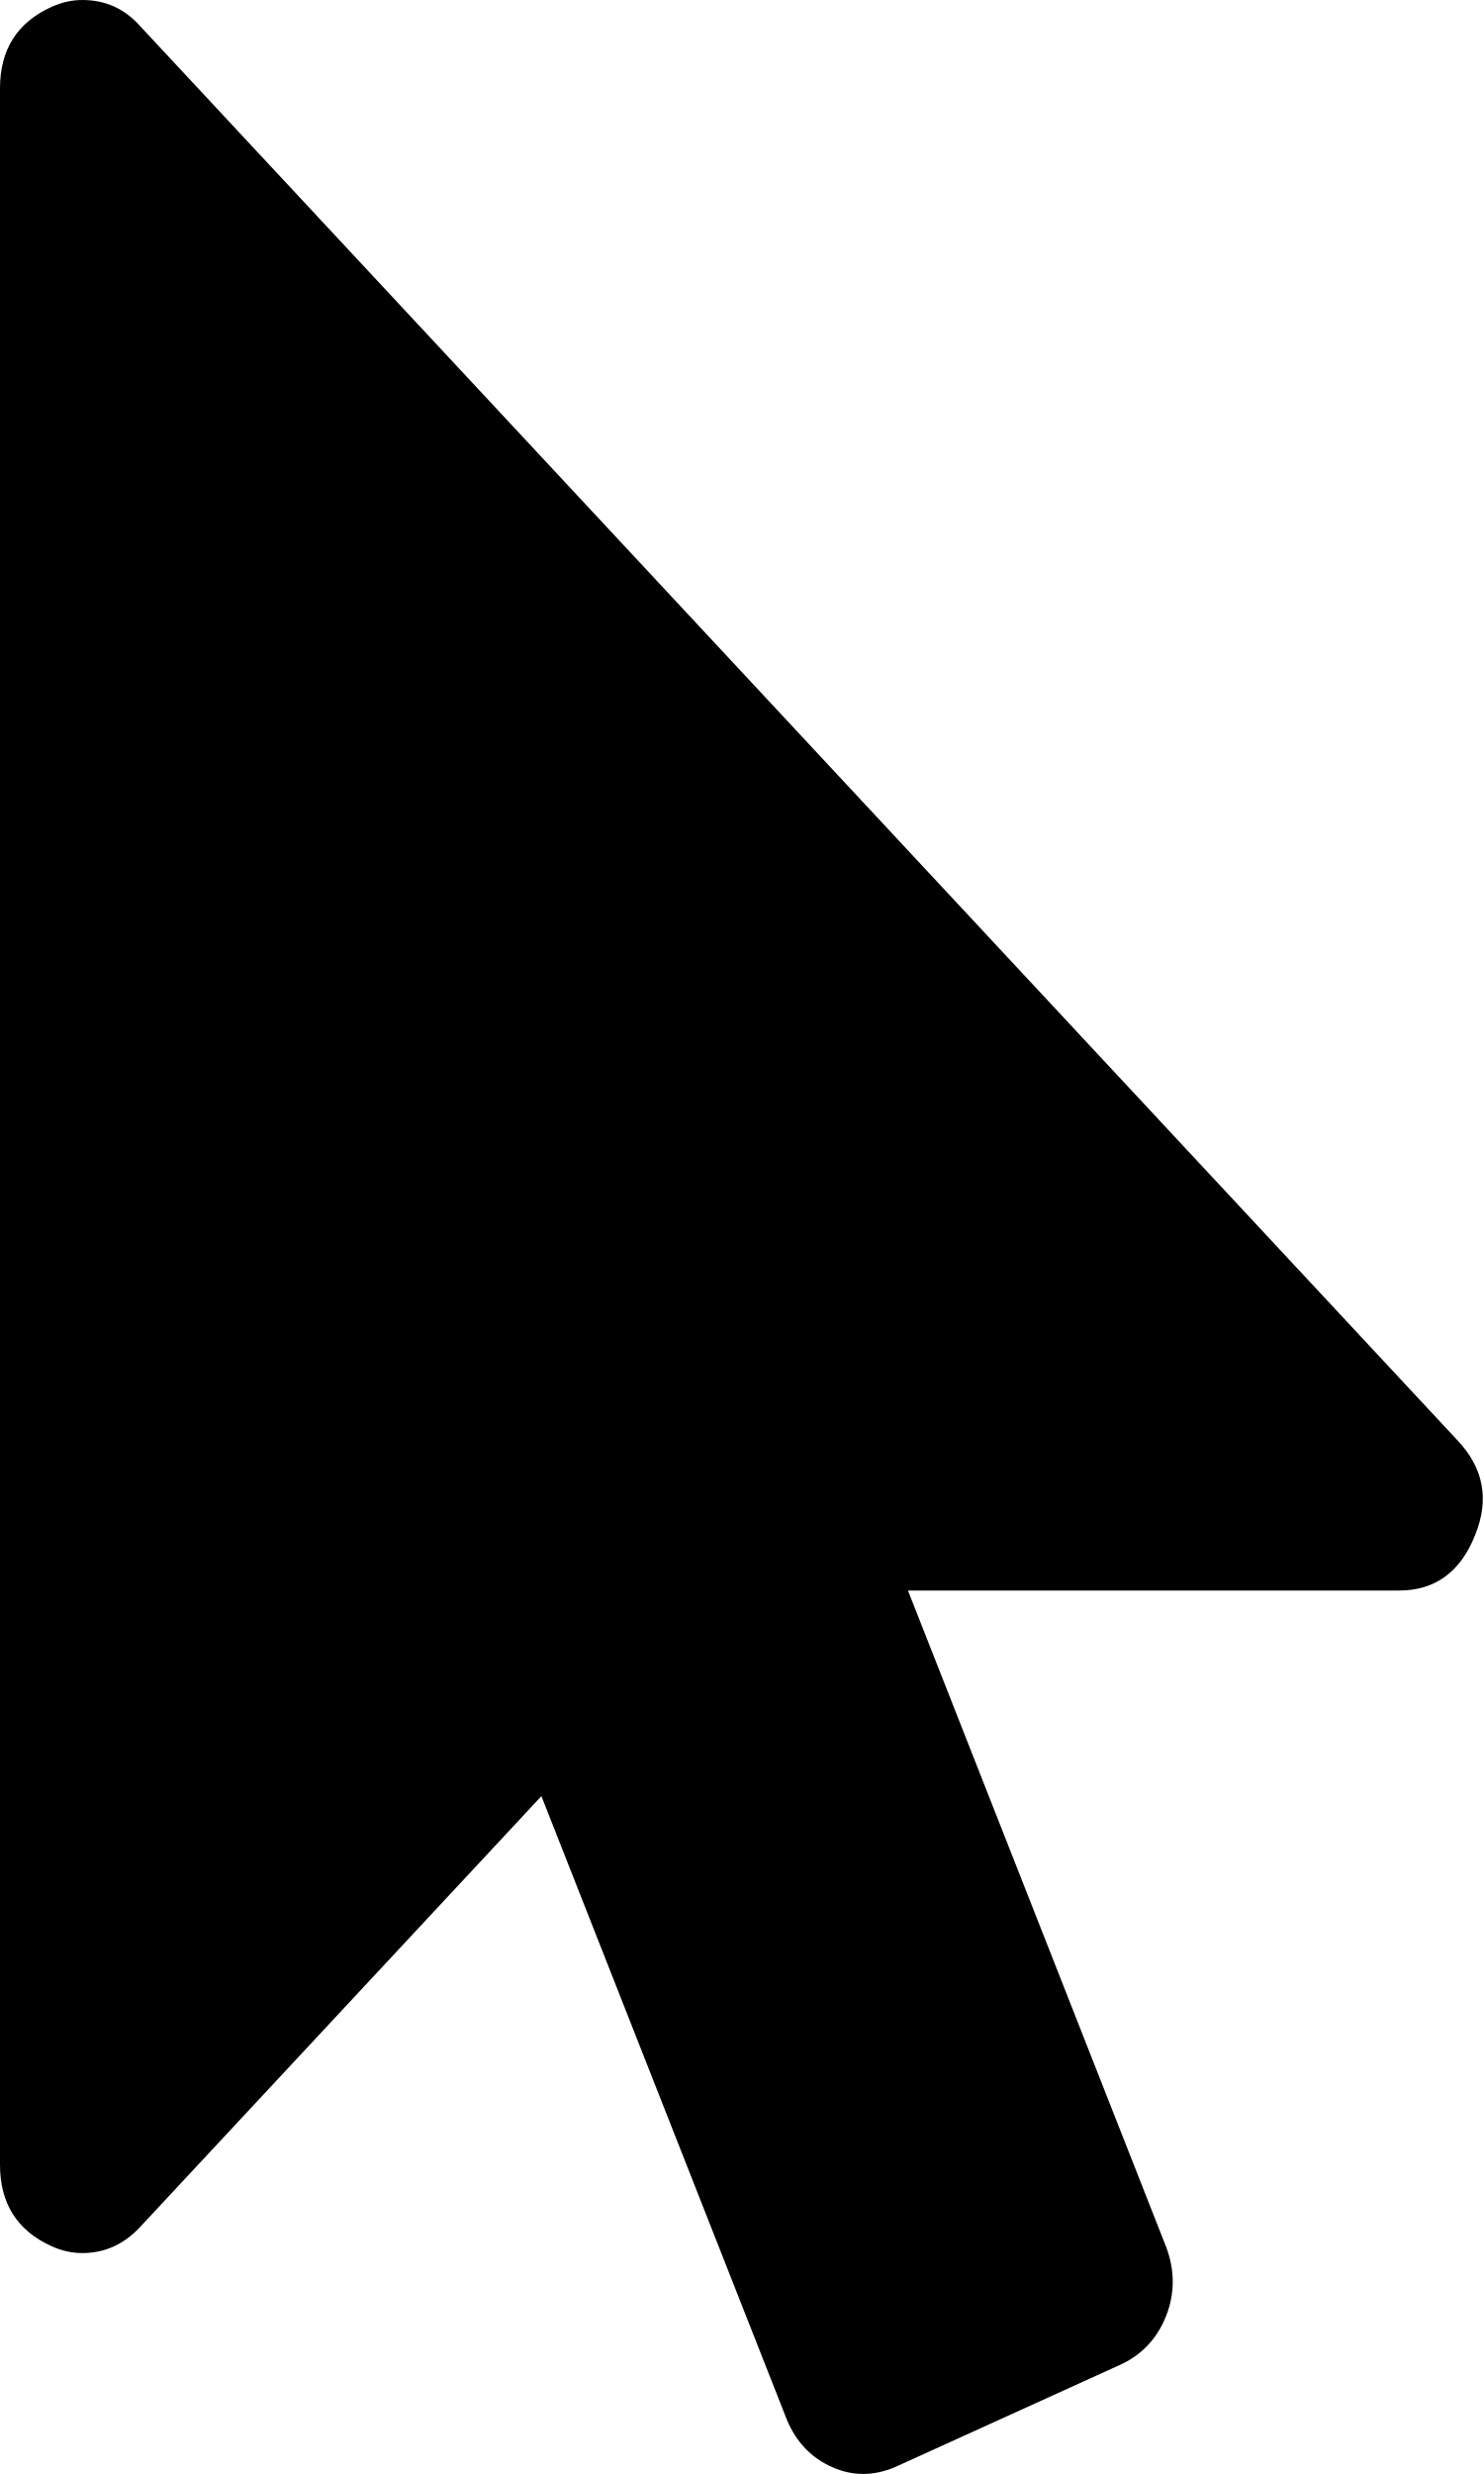
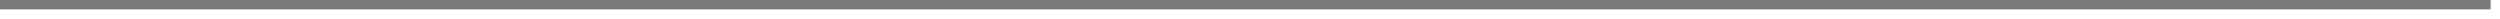
- <svg xmlns="http://www.w3.org/2000/svg" version="1.1" width="6px" height="10px">
-   <g transform="matrix(1 0 0 1 -1057 -408 )">
-     <path d="M 0.567 0.106  L 5.891 5.82  C 5.998 5.932  6.023 6.06  5.964 6.205  C 5.905 6.354  5.802 6.429  5.657 6.429  L 3.671 6.429  L 4.716 9.085  C 4.75 9.178  4.75 9.269  4.716 9.358  C 4.681 9.448  4.622 9.513  4.539 9.554  L 3.619 9.972  C 3.532 10.009  3.447 10.009  3.364 9.972  C 3.281 9.935  3.22 9.872  3.182 9.782  L 2.189 7.26  L 0.567 9.001  C 0.501 9.072  0.423 9.107  0.333 9.107  C 0.291 9.107  0.25 9.098  0.208 9.079  C 0.069 9.016  0 8.906  0 8.75  L 0 0.357  C 0 0.201  0.069 0.091  0.208 0.028  C 0.25 0.009  0.291 0  0.333 0  C 0.426 0  0.504 0.035  0.567 0.106  Z " fill-rule="nonzero" fill="#000000" stroke="none" transform="matrix(1 0 0 1 1057 408 )" />
+ <svg xmlns="http://www.w3.org/2000/svg" version="1.1" width="267px" height="2px">
+   <g transform="matrix(1 0 0 1 -1694 -1135 )">
+     <path d="M 1694 1135.5  L 1960 1135.5  " stroke-width="1" stroke="#797979" fill="none" />
  </g>
</svg>
